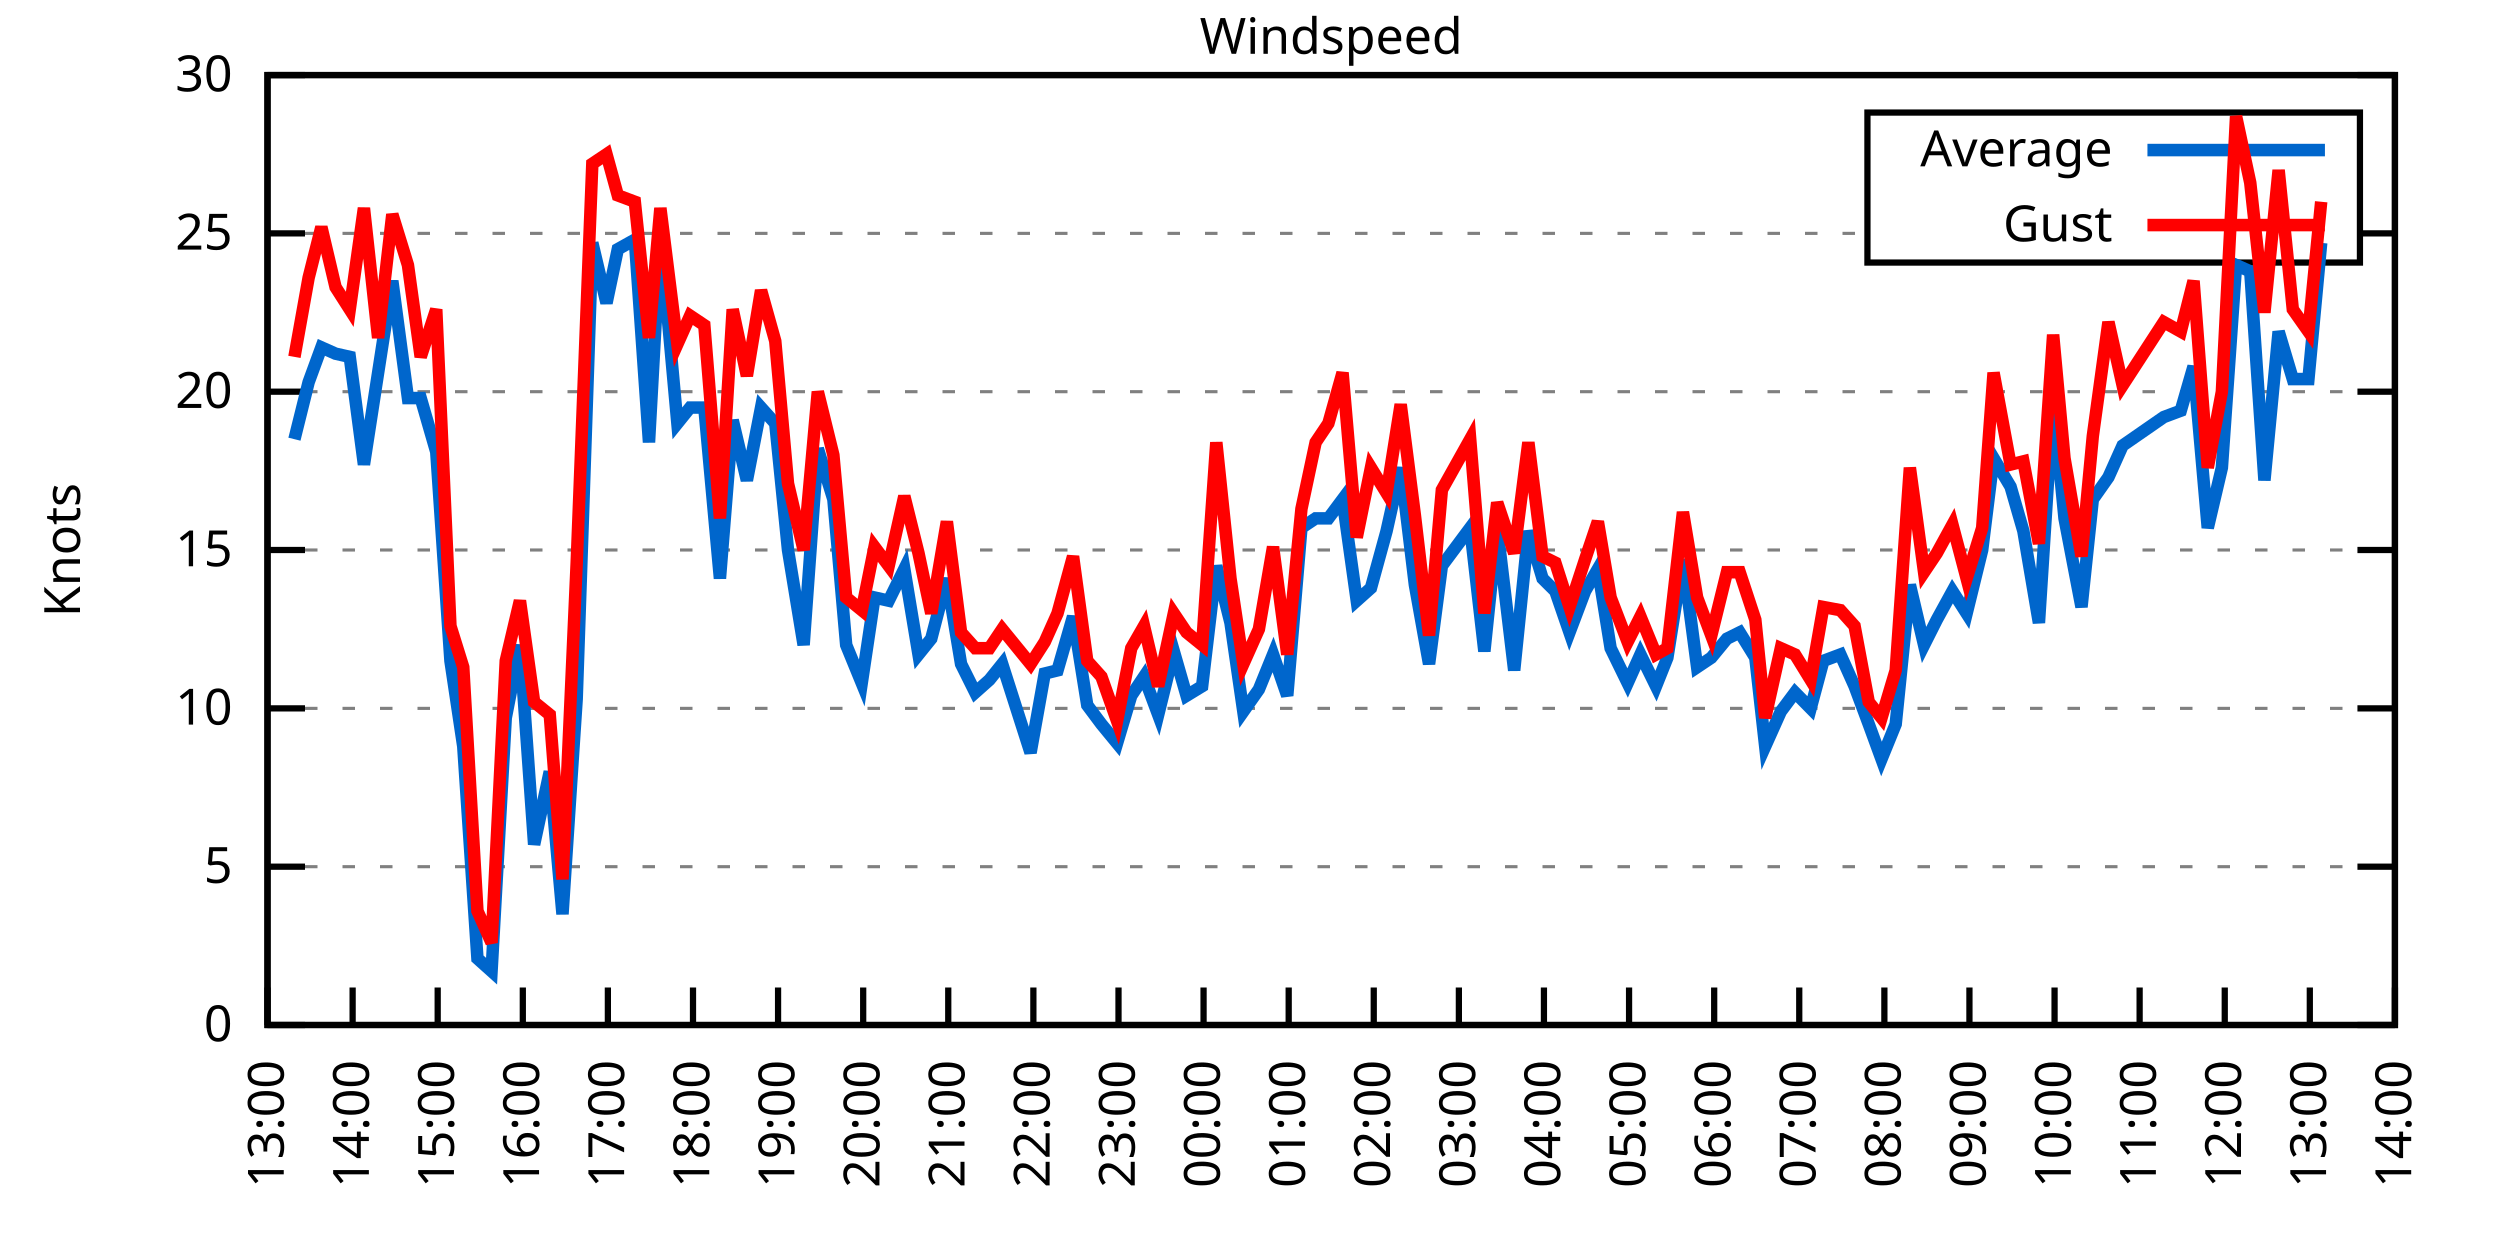
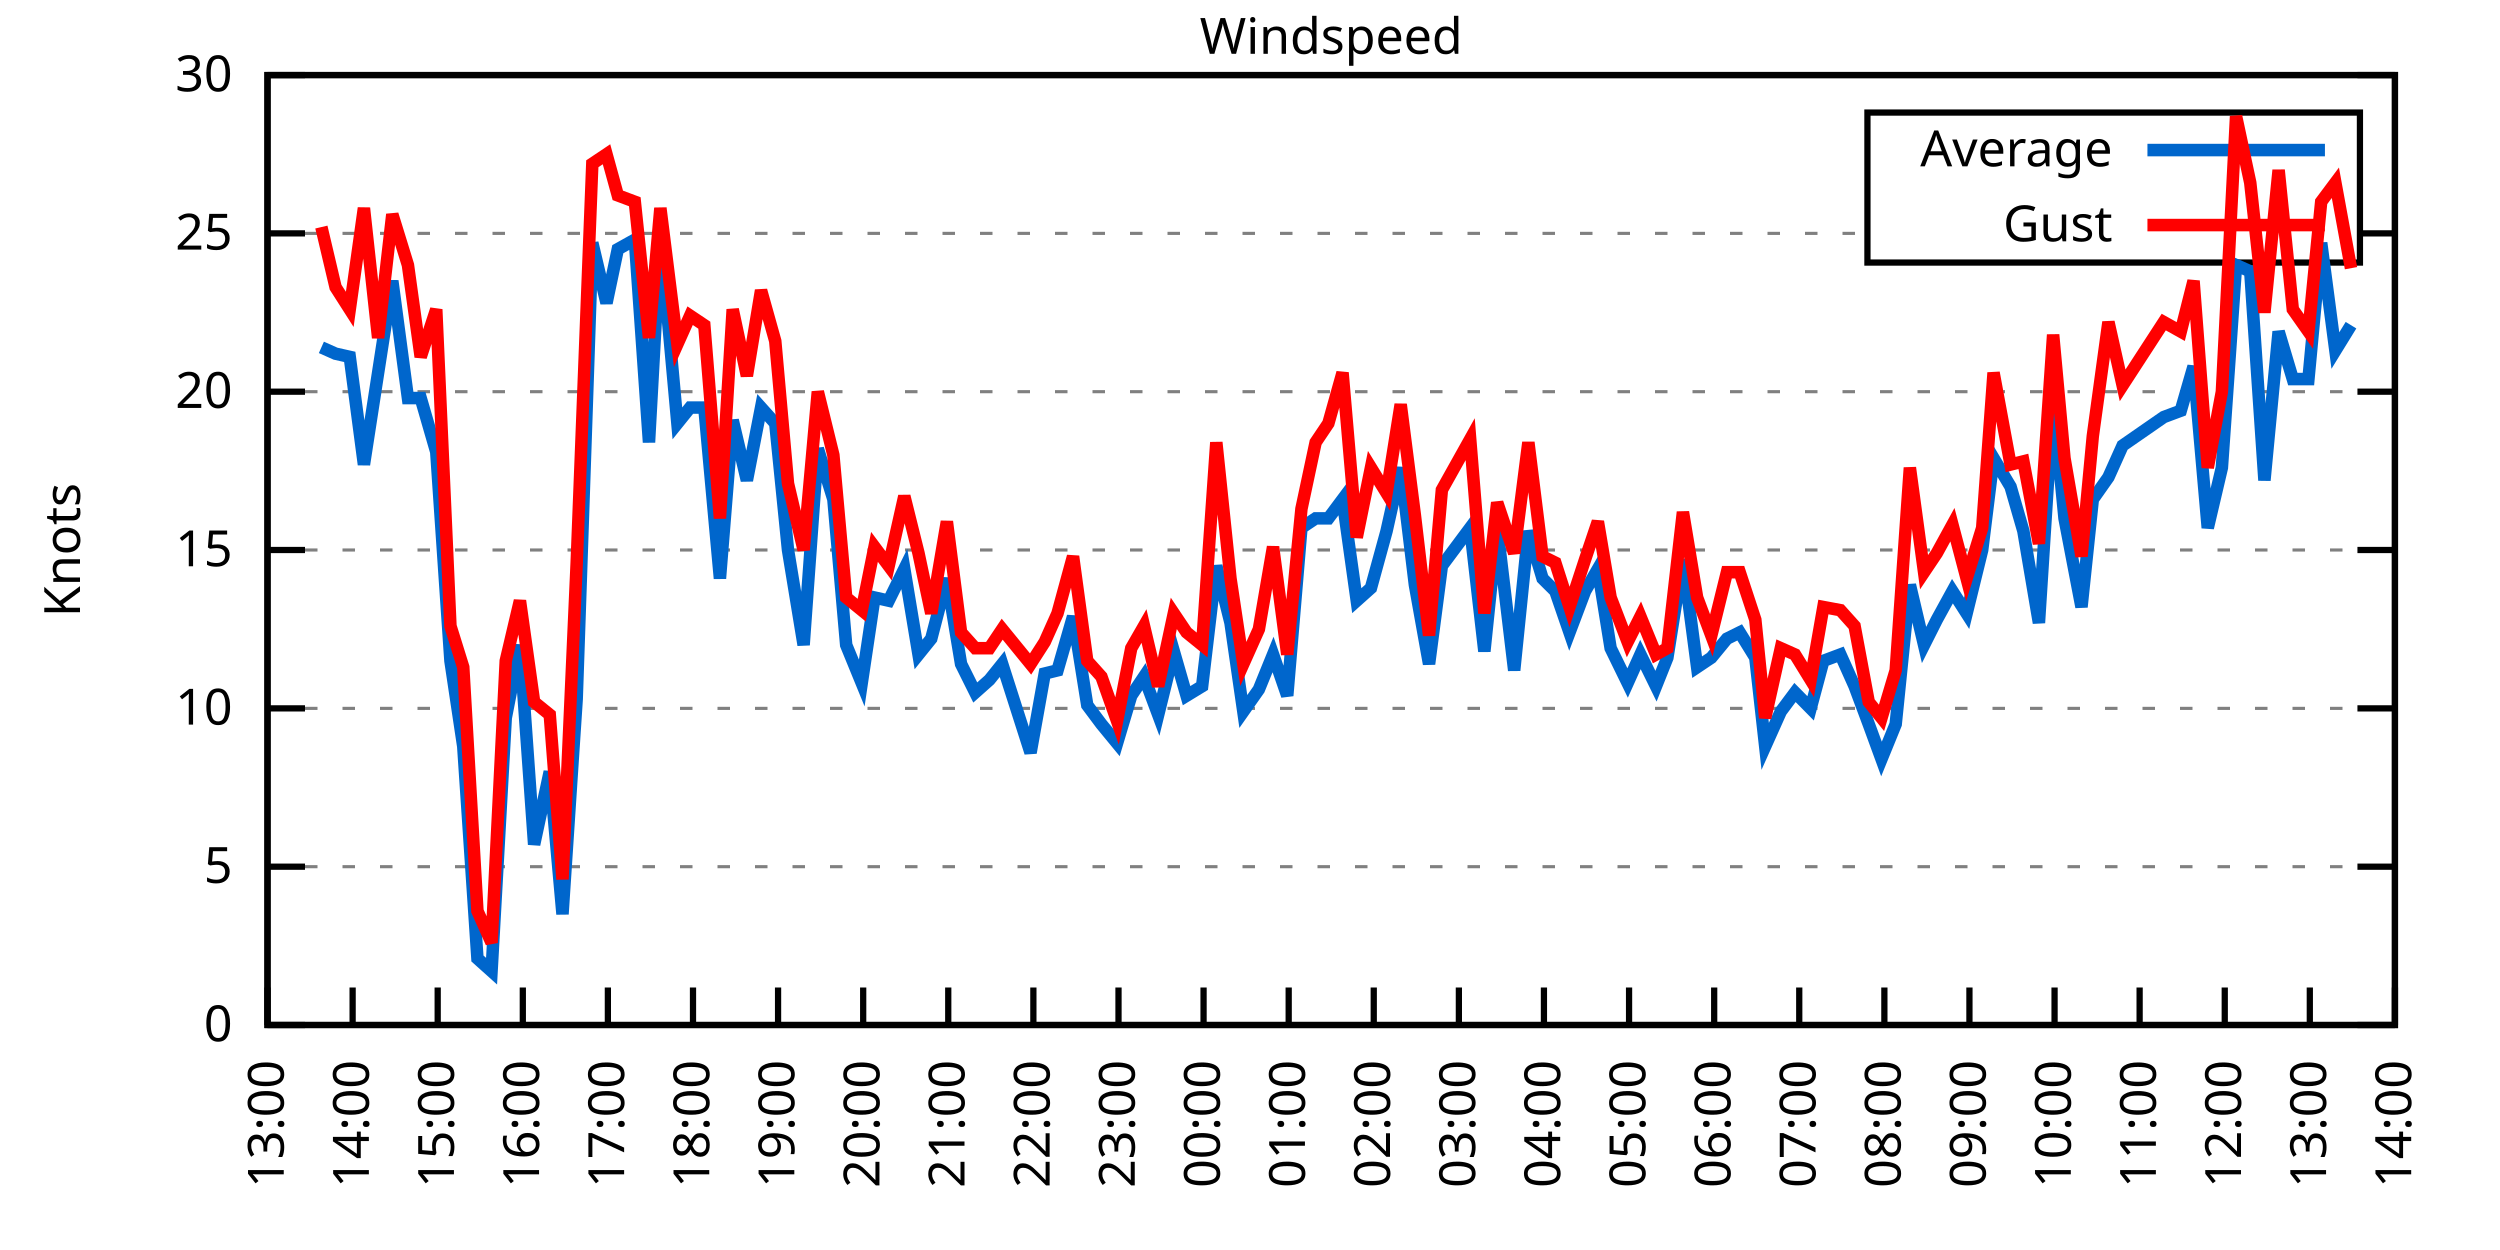
<svg xmlns="http://www.w3.org/2000/svg" xmlns:xlink="http://www.w3.org/1999/xlink" width="400" height="200" viewBox="0 0 400 200">
  <g id="gnuplot_canvas">
    <rect x="0" y="0" width="400" height="200" fill="none" />
    <defs>
      <circle id="gpDot" r="0.5" stroke-width="0.5" stroke="currentColor" />
      <path id="gpPt0" stroke-width="0.333" stroke="currentColor" d="M-1,0 h2 M0,-1 v2" />
      <path id="gpPt1" stroke-width="0.333" stroke="currentColor" d="M-1,-1 L1,1 M1,-1 L-1,1" />
      <path id="gpPt2" stroke-width="0.333" stroke="currentColor" d="M-1,0 L1,0 M0,-1 L0,1 M-1,-1 L1,1 M-1,1 L1,-1" />
      <rect id="gpPt3" stroke-width="0.333" stroke="currentColor" x="-1" y="-1" width="2" height="2" />
      <rect id="gpPt4" stroke-width="0.333" stroke="currentColor" fill="currentColor" x="-1" y="-1" width="2" height="2" />
      <circle id="gpPt5" stroke-width="0.333" stroke="currentColor" cx="0" cy="0" r="1" />
      <use xlink:href="#gpPt5" id="gpPt6" fill="currentColor" stroke="none" />
      <path id="gpPt7" stroke-width="0.333" stroke="currentColor" d="M0,-1.33 L-1.33,0.67 L1.33,0.67 z" />
      <use xlink:href="#gpPt7" id="gpPt8" fill="currentColor" stroke="none" />
      <use xlink:href="#gpPt7" id="gpPt9" stroke="currentColor" transform="rotate(180)" />
      <use xlink:href="#gpPt9" id="gpPt10" fill="currentColor" stroke="none" />
      <use xlink:href="#gpPt3" id="gpPt11" stroke="currentColor" transform="rotate(45)" />
      <use xlink:href="#gpPt11" id="gpPt12" fill="currentColor" stroke="none" />
      <path id="gpPt13" stroke-width="0.333" stroke="currentColor" d="M0,1.330 L1.265,0.411 L0.782,-1.067 L-0.782,-1.076 L-1.265,0.411 z" />
      <use xlink:href="#gpPt13" id="gpPt14" fill="currentColor" stroke="none" />
      <filter id="textbox" filterUnits="objectBoundingBox" x="0" y="0" height="1" width="1">
        <feFlood flood-color="white" flood-opacity="1" result="bgnd" />
        <feComposite in="SourceGraphic" in2="bgnd" operator="atop" />
      </filter>
      <filter id="greybox" filterUnits="objectBoundingBox" x="0" y="0" height="1" width="1">
        <feFlood flood-color="lightgrey" flood-opacity="1" result="grey" />
        <feComposite in="SourceGraphic" in2="grey" operator="atop" />
      </filter>
    </defs>
    <g fill="none" color="white" stroke="currentColor" stroke-width="1.00" stroke-linecap="butt" stroke-linejoin="miter">
</g>
    <g fill="none" color="black" stroke="currentColor" stroke-width="1.00" stroke-linecap="butt" stroke-linejoin="miter">
      <g stroke="none" shape-rendering="crispEdges">
        <polygon fill="rgb(255, 255, 255)" points="42.80,164.00 383.18,164.00 383.18,12.02 42.80,12.02 " />
      </g>
    </g>
    <g fill="none" color="black" stroke="currentColor" stroke-width="1.00" stroke-linecap="butt" stroke-linejoin="miter">
</g>
    <g fill="none" color="black" stroke="black" stroke-width="0.50" stroke-linecap="butt" stroke-linejoin="miter">
</g>
    <g fill="none" color="gray" stroke="currentColor" stroke-width="0.50" stroke-linecap="butt" stroke-linejoin="miter">
      <path stroke="gray" stroke-dasharray="2,4" class="gridline" d="M42.80,164.00 L383.19,164.00  " />
    </g>
    <g fill="none" color="gray" stroke="gray" stroke-width="1.00" stroke-linecap="butt" stroke-linejoin="miter">
</g>
    <g fill="none" color="black" stroke="currentColor" stroke-width="1.00" stroke-linecap="butt" stroke-linejoin="miter">
      <path stroke="black" d="M42.80,164.00 L48.80,164.00 M383.19,164.00 L377.19,164.00  " />
      <g transform="translate(37.20,166.60)" stroke="none" fill="black" font-family="Sans" font-size="8.00" text-anchor="end">
        <text>
          <tspan font-family="Sans"> 0</tspan>
        </text>
      </g>
    </g>
    <g fill="none" color="black" stroke="currentColor" stroke-width="1.00" stroke-linecap="butt" stroke-linejoin="miter">
</g>
    <g fill="none" color="black" stroke="black" stroke-width="0.50" stroke-linecap="butt" stroke-linejoin="miter">
</g>
    <g fill="none" color="gray" stroke="currentColor" stroke-width="0.50" stroke-linecap="butt" stroke-linejoin="miter">
      <path stroke="gray" stroke-dasharray="2,4" class="gridline" d="M42.80,138.67 L383.19,138.67  " />
    </g>
    <g fill="none" color="gray" stroke="gray" stroke-width="1.00" stroke-linecap="butt" stroke-linejoin="miter">
</g>
    <g fill="none" color="black" stroke="currentColor" stroke-width="1.00" stroke-linecap="butt" stroke-linejoin="miter">
      <path stroke="black" d="M42.80,138.67 L48.80,138.67 M383.19,138.67 L377.19,138.67  " />
      <g transform="translate(37.20,141.27)" stroke="none" fill="black" font-family="Sans" font-size="8.00" text-anchor="end">
        <text>
          <tspan font-family="Sans"> 5</tspan>
        </text>
      </g>
    </g>
    <g fill="none" color="black" stroke="currentColor" stroke-width="1.00" stroke-linecap="butt" stroke-linejoin="miter">
</g>
    <g fill="none" color="black" stroke="black" stroke-width="0.50" stroke-linecap="butt" stroke-linejoin="miter">
</g>
    <g fill="none" color="gray" stroke="currentColor" stroke-width="0.50" stroke-linecap="butt" stroke-linejoin="miter">
      <path stroke="gray" stroke-dasharray="2,4" class="gridline" d="M42.80,113.34 L383.19,113.34  " />
    </g>
    <g fill="none" color="gray" stroke="gray" stroke-width="1.00" stroke-linecap="butt" stroke-linejoin="miter">
</g>
    <g fill="none" color="black" stroke="currentColor" stroke-width="1.00" stroke-linecap="butt" stroke-linejoin="miter">
      <path stroke="black" d="M42.80,113.34 L48.80,113.34 M383.19,113.34 L377.19,113.34  " />
      <g transform="translate(37.20,115.94)" stroke="none" fill="black" font-family="Sans" font-size="8.00" text-anchor="end">
        <text>
          <tspan font-family="Sans"> 10</tspan>
        </text>
      </g>
    </g>
    <g fill="none" color="black" stroke="currentColor" stroke-width="1.00" stroke-linecap="butt" stroke-linejoin="miter">
</g>
    <g fill="none" color="black" stroke="black" stroke-width="0.50" stroke-linecap="butt" stroke-linejoin="miter">
</g>
    <g fill="none" color="gray" stroke="currentColor" stroke-width="0.50" stroke-linecap="butt" stroke-linejoin="miter">
      <path stroke="gray" stroke-dasharray="2,4" class="gridline" d="M42.80,88.00 L383.19,88.00  " />
    </g>
    <g fill="none" color="gray" stroke="gray" stroke-width="1.00" stroke-linecap="butt" stroke-linejoin="miter">
</g>
    <g fill="none" color="black" stroke="currentColor" stroke-width="1.00" stroke-linecap="butt" stroke-linejoin="miter">
      <path stroke="black" d="M42.80,88.00 L48.80,88.00 M383.19,88.00 L377.19,88.00  " />
      <g transform="translate(37.20,90.60)" stroke="none" fill="black" font-family="Sans" font-size="8.00" text-anchor="end">
        <text>
          <tspan font-family="Sans"> 15</tspan>
        </text>
      </g>
    </g>
    <g fill="none" color="black" stroke="currentColor" stroke-width="1.00" stroke-linecap="butt" stroke-linejoin="miter">
</g>
    <g fill="none" color="black" stroke="black" stroke-width="0.50" stroke-linecap="butt" stroke-linejoin="miter">
</g>
    <g fill="none" color="gray" stroke="currentColor" stroke-width="0.50" stroke-linecap="butt" stroke-linejoin="miter">
      <path stroke="gray" stroke-dasharray="2,4" class="gridline" d="M42.80,62.67 L383.19,62.67  " />
    </g>
    <g fill="none" color="gray" stroke="gray" stroke-width="1.00" stroke-linecap="butt" stroke-linejoin="miter">
</g>
    <g fill="none" color="black" stroke="currentColor" stroke-width="1.00" stroke-linecap="butt" stroke-linejoin="miter">
      <path stroke="black" d="M42.80,62.67 L48.80,62.67 M383.19,62.67 L377.19,62.67  " />
      <g transform="translate(37.20,65.27)" stroke="none" fill="black" font-family="Sans" font-size="8.00" text-anchor="end">
        <text>
          <tspan font-family="Sans"> 20</tspan>
        </text>
      </g>
    </g>
    <g fill="none" color="black" stroke="currentColor" stroke-width="1.00" stroke-linecap="butt" stroke-linejoin="miter">
</g>
    <g fill="none" color="black" stroke="black" stroke-width="0.50" stroke-linecap="butt" stroke-linejoin="miter">
</g>
    <g fill="none" color="gray" stroke="currentColor" stroke-width="0.50" stroke-linecap="butt" stroke-linejoin="miter">
      <path stroke="gray" stroke-dasharray="2,4" class="gridline" d="M42.80,37.34 L298.79,37.34 M377.59,37.34 L383.19,37.34  " />
    </g>
    <g fill="none" color="gray" stroke="gray" stroke-width="1.00" stroke-linecap="butt" stroke-linejoin="miter">
</g>
    <g fill="none" color="black" stroke="currentColor" stroke-width="1.00" stroke-linecap="butt" stroke-linejoin="miter">
      <path stroke="black" d="M42.80,37.34 L48.80,37.34 M383.19,37.34 L377.19,37.34  " />
      <g transform="translate(37.20,39.94)" stroke="none" fill="black" font-family="Sans" font-size="8.00" text-anchor="end">
        <text>
          <tspan font-family="Sans"> 25</tspan>
        </text>
      </g>
    </g>
    <g fill="none" color="black" stroke="currentColor" stroke-width="1.00" stroke-linecap="butt" stroke-linejoin="miter">
</g>
    <g fill="none" color="black" stroke="black" stroke-width="0.50" stroke-linecap="butt" stroke-linejoin="miter">
</g>
    <g fill="none" color="gray" stroke="currentColor" stroke-width="0.50" stroke-linecap="butt" stroke-linejoin="miter">
      <path stroke="gray" stroke-dasharray="2,4" class="gridline" d="M42.80,12.01 L383.19,12.01  " />
    </g>
    <g fill="none" color="gray" stroke="gray" stroke-width="1.00" stroke-linecap="butt" stroke-linejoin="miter">
</g>
    <g fill="none" color="black" stroke="currentColor" stroke-width="1.00" stroke-linecap="butt" stroke-linejoin="miter">
      <path stroke="black" d="M42.80,12.01 L48.80,12.01 M383.19,12.01 L377.19,12.01  " />
      <g transform="translate(37.20,14.61)" stroke="none" fill="black" font-family="Sans" font-size="8.00" text-anchor="end">
        <text>
          <tspan font-family="Sans"> 30</tspan>
        </text>
      </g>
    </g>
    <g fill="none" color="black" stroke="currentColor" stroke-width="1.00" stroke-linecap="butt" stroke-linejoin="miter">
      <path stroke="black" d="M42.80,164.00 L42.80,158.00  " />
      <g transform="translate(45.40,169.60) rotate(270.00)" stroke="none" fill="black" font-family="Sans" font-size="8.00" text-anchor="end">
        <text>
          <tspan font-family="Sans">13:00</tspan>
        </text>
      </g>
    </g>
    <g fill="none" color="black" stroke="currentColor" stroke-width="1.00" stroke-linecap="butt" stroke-linejoin="miter">
      <path stroke="black" d="M56.42,164.00 L56.42,158.00  " />
      <g transform="translate(59.02,169.60) rotate(270.00)" stroke="none" fill="black" font-family="Sans" font-size="8.00" text-anchor="end">
        <text>
          <tspan font-family="Sans">14:00</tspan>
        </text>
      </g>
    </g>
    <g fill="none" color="black" stroke="currentColor" stroke-width="1.00" stroke-linecap="butt" stroke-linejoin="miter">
      <path stroke="black" d="M70.03,164.00 L70.03,158.00  " />
      <g transform="translate(72.63,169.60) rotate(270.00)" stroke="none" fill="black" font-family="Sans" font-size="8.00" text-anchor="end">
        <text>
          <tspan font-family="Sans">15:00</tspan>
        </text>
      </g>
    </g>
    <g fill="none" color="black" stroke="currentColor" stroke-width="1.00" stroke-linecap="butt" stroke-linejoin="miter">
      <path stroke="black" d="M83.65,164.00 L83.65,158.00  " />
      <g transform="translate(86.25,169.60) rotate(270.00)" stroke="none" fill="black" font-family="Sans" font-size="8.00" text-anchor="end">
        <text>
          <tspan font-family="Sans">16:00</tspan>
        </text>
      </g>
    </g>
    <g fill="none" color="black" stroke="currentColor" stroke-width="1.00" stroke-linecap="butt" stroke-linejoin="miter">
      <path stroke="black" d="M97.26,164.00 L97.26,158.00  " />
      <g transform="translate(99.86,169.60) rotate(270.00)" stroke="none" fill="black" font-family="Sans" font-size="8.00" text-anchor="end">
        <text>
          <tspan font-family="Sans">17:00</tspan>
        </text>
      </g>
    </g>
    <g fill="none" color="black" stroke="currentColor" stroke-width="1.00" stroke-linecap="butt" stroke-linejoin="miter">
      <path stroke="black" d="M110.88,164.00 L110.88,158.00  " />
      <g transform="translate(113.48,169.60) rotate(270.00)" stroke="none" fill="black" font-family="Sans" font-size="8.00" text-anchor="end">
        <text>
          <tspan font-family="Sans">18:00</tspan>
        </text>
      </g>
    </g>
    <g fill="none" color="black" stroke="currentColor" stroke-width="1.00" stroke-linecap="butt" stroke-linejoin="miter">
      <path stroke="black" d="M124.49,164.00 L124.49,158.00  " />
      <g transform="translate(127.09,169.60) rotate(270.00)" stroke="none" fill="black" font-family="Sans" font-size="8.00" text-anchor="end">
        <text>
          <tspan font-family="Sans">19:00</tspan>
        </text>
      </g>
    </g>
    <g fill="none" color="black" stroke="currentColor" stroke-width="1.00" stroke-linecap="butt" stroke-linejoin="miter">
      <path stroke="black" d="M138.11,164.00 L138.11,158.00  " />
      <g transform="translate(140.71,169.60) rotate(270.00)" stroke="none" fill="black" font-family="Sans" font-size="8.00" text-anchor="end">
        <text>
          <tspan font-family="Sans">20:00</tspan>
        </text>
      </g>
    </g>
    <g fill="none" color="black" stroke="currentColor" stroke-width="1.00" stroke-linecap="butt" stroke-linejoin="miter">
      <path stroke="black" d="M151.72,164.00 L151.72,158.00  " />
      <g transform="translate(154.32,169.60) rotate(270.00)" stroke="none" fill="black" font-family="Sans" font-size="8.00" text-anchor="end">
        <text>
          <tspan font-family="Sans">21:00</tspan>
        </text>
      </g>
    </g>
    <g fill="none" color="black" stroke="currentColor" stroke-width="1.00" stroke-linecap="butt" stroke-linejoin="miter">
      <path stroke="black" d="M165.34,164.00 L165.34,158.00  " />
      <g transform="translate(167.94,169.60) rotate(270.00)" stroke="none" fill="black" font-family="Sans" font-size="8.00" text-anchor="end">
        <text>
          <tspan font-family="Sans">22:00</tspan>
        </text>
      </g>
    </g>
    <g fill="none" color="black" stroke="currentColor" stroke-width="1.00" stroke-linecap="butt" stroke-linejoin="miter">
      <path stroke="black" d="M178.96,164.00 L178.96,158.00  " />
      <g transform="translate(181.56,169.60) rotate(270.00)" stroke="none" fill="black" font-family="Sans" font-size="8.00" text-anchor="end">
        <text>
          <tspan font-family="Sans">23:00</tspan>
        </text>
      </g>
    </g>
    <g fill="none" color="black" stroke="currentColor" stroke-width="1.00" stroke-linecap="butt" stroke-linejoin="miter">
      <path stroke="black" d="M192.57,164.00 L192.57,158.00  " />
      <g transform="translate(195.17,169.60) rotate(270.00)" stroke="none" fill="black" font-family="Sans" font-size="8.00" text-anchor="end">
        <text>
          <tspan font-family="Sans">00:00</tspan>
        </text>
      </g>
    </g>
    <g fill="none" color="black" stroke="currentColor" stroke-width="1.00" stroke-linecap="butt" stroke-linejoin="miter">
      <path stroke="black" d="M206.19,164.00 L206.19,158.00  " />
      <g transform="translate(208.79,169.60) rotate(270.00)" stroke="none" fill="black" font-family="Sans" font-size="8.00" text-anchor="end">
        <text>
          <tspan font-family="Sans">01:00</tspan>
        </text>
      </g>
    </g>
    <g fill="none" color="black" stroke="currentColor" stroke-width="1.00" stroke-linecap="butt" stroke-linejoin="miter">
      <path stroke="black" d="M219.80,164.00 L219.80,158.00  " />
      <g transform="translate(222.40,169.60) rotate(270.00)" stroke="none" fill="black" font-family="Sans" font-size="8.00" text-anchor="end">
        <text>
          <tspan font-family="Sans">02:00</tspan>
        </text>
      </g>
    </g>
    <g fill="none" color="black" stroke="currentColor" stroke-width="1.00" stroke-linecap="butt" stroke-linejoin="miter">
      <path stroke="black" d="M233.42,164.00 L233.42,158.00  " />
      <g transform="translate(236.02,169.60) rotate(270.00)" stroke="none" fill="black" font-family="Sans" font-size="8.00" text-anchor="end">
        <text>
          <tspan font-family="Sans">03:00</tspan>
        </text>
      </g>
    </g>
    <g fill="none" color="black" stroke="currentColor" stroke-width="1.00" stroke-linecap="butt" stroke-linejoin="miter">
      <path stroke="black" d="M247.03,164.00 L247.03,158.00  " />
      <g transform="translate(249.63,169.60) rotate(270.00)" stroke="none" fill="black" font-family="Sans" font-size="8.00" text-anchor="end">
        <text>
          <tspan font-family="Sans">04:00</tspan>
        </text>
      </g>
    </g>
    <g fill="none" color="black" stroke="currentColor" stroke-width="1.00" stroke-linecap="butt" stroke-linejoin="miter">
      <path stroke="black" d="M260.65,164.00 L260.65,158.00  " />
      <g transform="translate(263.25,169.60) rotate(270.00)" stroke="none" fill="black" font-family="Sans" font-size="8.00" text-anchor="end">
        <text>
          <tspan font-family="Sans">05:00</tspan>
        </text>
      </g>
    </g>
    <g fill="none" color="black" stroke="currentColor" stroke-width="1.00" stroke-linecap="butt" stroke-linejoin="miter">
      <path stroke="black" d="M274.27,164.00 L274.27,158.00  " />
      <g transform="translate(276.87,169.60) rotate(270.00)" stroke="none" fill="black" font-family="Sans" font-size="8.00" text-anchor="end">
        <text>
          <tspan font-family="Sans">06:00</tspan>
        </text>
      </g>
    </g>
    <g fill="none" color="black" stroke="currentColor" stroke-width="1.00" stroke-linecap="butt" stroke-linejoin="miter">
      <path stroke="black" d="M287.88,164.00 L287.88,158.00  " />
      <g transform="translate(290.48,169.60) rotate(270.00)" stroke="none" fill="black" font-family="Sans" font-size="8.00" text-anchor="end">
        <text>
          <tspan font-family="Sans">07:00</tspan>
        </text>
      </g>
    </g>
    <g fill="none" color="black" stroke="currentColor" stroke-width="1.00" stroke-linecap="butt" stroke-linejoin="miter">
      <path stroke="black" d="M301.50,164.00 L301.50,158.00  " />
      <g transform="translate(304.10,169.60) rotate(270.00)" stroke="none" fill="black" font-family="Sans" font-size="8.00" text-anchor="end">
        <text>
          <tspan font-family="Sans">08:00</tspan>
        </text>
      </g>
    </g>
    <g fill="none" color="black" stroke="currentColor" stroke-width="1.00" stroke-linecap="butt" stroke-linejoin="miter">
      <path stroke="black" d="M315.11,164.00 L315.11,158.00  " />
      <g transform="translate(317.71,169.60) rotate(270.00)" stroke="none" fill="black" font-family="Sans" font-size="8.00" text-anchor="end">
        <text>
          <tspan font-family="Sans">09:00</tspan>
        </text>
      </g>
    </g>
    <g fill="none" color="black" stroke="currentColor" stroke-width="1.00" stroke-linecap="butt" stroke-linejoin="miter">
      <path stroke="black" d="M328.73,164.00 L328.73,158.00  " />
      <g transform="translate(331.33,169.60) rotate(270.00)" stroke="none" fill="black" font-family="Sans" font-size="8.00" text-anchor="end">
        <text>
          <tspan font-family="Sans">10:00</tspan>
        </text>
      </g>
    </g>
    <g fill="none" color="black" stroke="currentColor" stroke-width="1.00" stroke-linecap="butt" stroke-linejoin="miter">
      <path stroke="black" d="M342.34,164.00 L342.34,158.00  " />
      <g transform="translate(344.94,169.60) rotate(270.00)" stroke="none" fill="black" font-family="Sans" font-size="8.00" text-anchor="end">
        <text>
          <tspan font-family="Sans">11:00</tspan>
        </text>
      </g>
    </g>
    <g fill="none" color="black" stroke="currentColor" stroke-width="1.00" stroke-linecap="butt" stroke-linejoin="miter">
      <path stroke="black" d="M355.96,164.00 L355.96,158.00  " />
      <g transform="translate(358.56,169.60) rotate(270.00)" stroke="none" fill="black" font-family="Sans" font-size="8.00" text-anchor="end">
        <text>
          <tspan font-family="Sans">12:00</tspan>
        </text>
      </g>
    </g>
    <g fill="none" color="black" stroke="currentColor" stroke-width="1.00" stroke-linecap="butt" stroke-linejoin="miter">
      <path stroke="black" d="M369.57,164.00 L369.57,158.00  " />
      <g transform="translate(372.17,169.60) rotate(270.00)" stroke="none" fill="black" font-family="Sans" font-size="8.00" text-anchor="end">
        <text>
          <tspan font-family="Sans">13:00</tspan>
        </text>
      </g>
    </g>
    <g fill="none" color="black" stroke="currentColor" stroke-width="1.00" stroke-linecap="butt" stroke-linejoin="miter">
      <path stroke="black" d="M383.19,164.00 L383.19,158.00  " />
      <g transform="translate(385.79,169.60) rotate(270.00)" stroke="none" fill="black" font-family="Sans" font-size="8.00" text-anchor="end">
        <text>
          <tspan font-family="Sans">14:00</tspan>
        </text>
      </g>
    </g>
    <g fill="none" color="black" stroke="currentColor" stroke-width="1.00" stroke-linecap="butt" stroke-linejoin="miter">
</g>
    <g fill="none" color="black" stroke="currentColor" stroke-width="1.00" stroke-linecap="butt" stroke-linejoin="miter">
      <path stroke="black" d="M42.80,12.01 L42.80,164.00 L383.19,164.00 L383.19,12.01 L42.80,12.01 Z  " />
    </g>
    <g fill="none" color="black" stroke="currentColor" stroke-width="1.00" stroke-linecap="butt" stroke-linejoin="miter">
</g>
    <g fill="none" color="black" stroke="currentColor" stroke-width="1.00" stroke-linecap="butt" stroke-linejoin="miter">
      <path stroke="black" d="M298.79,42.01 L298.79,18.01 L377.59,18.01 L377.59,42.01 L298.79,42.01 Z  " />
    </g>
    <g id="Windspeed_plot_1">
      <g fill="none" color="white" stroke="black" stroke-width="2.00" stroke-linecap="butt" stroke-linejoin="miter">
</g>
      <g fill="none" color="black" stroke="currentColor" stroke-width="2.00" stroke-linecap="butt" stroke-linejoin="miter">
        <g transform="translate(337.99,26.61)" stroke="none" fill="black" font-family="Sans" font-size="8.00" text-anchor="end">
          <text>
            <tspan font-family="Sans">Average</tspan>
          </text>
        </g>
      </g>
      <g fill="none" color="black" stroke="currentColor" stroke-width="2.00" stroke-linecap="butt" stroke-linejoin="miter">
-         <path stroke="rgb(  0, 102, 204)" d="M343.59,24.01 L371.99,24.01 M47.11,70.27 L49.38,61.15 L51.42,55.58 L53.69,56.59 L55.96,57.10 L58.23,74.33   L60.50,59.63 L62.77,44.94 L65.27,63.69 L67.31,63.69 L69.80,72.30 L72.07,105.74 L74.12,119.42 L76.39,153.36   L78.65,155.39 L80.92,114.86 L83.19,103.20 L85.46,135.12 L87.96,123.47 L90.00,146.27 L92.27,111.82 L94.77,38.86   L97.04,48.49 L98.85,39.87 L101.57,38.35 L103.84,70.78 L105.66,37.85 L108.38,67.74 L110.42,65.21 L112.69,65.21   L115.19,92.56 L117.23,67.23 L119.50,76.86 L121.77,65.21 L124.04,67.74 L126.08,88.00 L128.58,103.20 L130.85,71.79   L133.34,79.90 L135.39,103.20 L137.88,109.28 L139.92,95.60 L142.19,96.11 L144.69,91.04 L146.96,104.72 L149.00,102.19   L151.50,92.56 L153.77,106.24 L156.04,110.80 L158.31,108.78 L160.35,106.24 L164.89,120.43 L167.16,107.76 L169.20,107.26   L171.69,98.64 L173.96,112.83 L176.23,115.87 L178.73,118.91 L181.00,111.31 L183.04,108.27 L185.31,114.35 L187.81,104.22   L189.85,111.31 L192.34,109.79 L194.61,90.54 L196.88,99.66 L198.93,113.84 L201.42,110.30 L203.69,104.72 L205.96,111.31   L208.23,84.46 L210.50,82.94 L212.54,82.94 L214.81,79.90 L217.08,96.11 L219.35,94.08 L221.85,84.97 L224.11,74.83   L226.38,93.58 L228.65,106.24 L230.70,90.54 L235.23,84.46 L237.50,104.22 L239.55,84.46 L242.27,107.26 L244.54,84.97   L246.81,92.56 L248.85,94.59 L251.12,101.18 L253.61,94.59 L255.66,91.04 L257.70,103.71 L260.42,109.28 L262.47,104.72   L264.96,109.79 L266.78,105.23 L269.27,89.52 L271.54,106.75 L273.81,105.23 L276.31,102.19 L278.35,101.18 L280.85,105.23   L282.43,119.42 L284.93,113.84 L287.20,110.80 L289.70,113.34 L291.74,105.74 L294.46,104.72 L296.73,109.79 L299.00,115.87   L301.04,121.44 L303.31,115.87 L305.58,93.58 L307.85,103.20 L309.89,99.15 L312.39,94.59 L314.66,98.14 L317.15,88.00   L318.97,73.31 L321.69,77.87 L323.74,84.97 L326.23,99.66 L328.50,64.19 L330.32,82.94 L333.04,97.12 L334.85,79.90   L337.35,76.35 L339.62,71.29 L346.20,66.73 L348.92,65.71 L350.97,58.62 L353.24,84.46 L355.50,74.83 L357.77,42.41   L360.04,43.42 L362.31,76.86 L364.58,53.05 L366.85,60.65 L369.35,60.65 L371.39,38.86  " />
+         <path stroke="rgb(  0, 102, 204)" d="M343.59,24.01 L371.99,24.01 M51.42,55.58 L53.69,56.59 L55.96,57.10 L58.23,74.33 L60.50,59.63 L62.77,44.94   L65.27,63.69 L67.31,63.69 L69.80,72.30 L72.07,105.74 L74.12,119.42 L76.39,153.36 L78.65,155.39 L80.92,114.86   L83.19,103.20 L85.46,135.12 L87.96,123.47 L90.00,146.27 L92.27,111.82 L94.77,38.86 L97.04,48.49 L98.85,39.87   L101.57,38.35 L103.84,70.78 L105.66,37.85 L108.38,67.74 L110.42,65.21 L112.69,65.21 L115.19,92.56 L117.23,67.23   L119.50,76.86 L121.77,65.21 L124.04,67.74 L126.08,88.00 L128.58,103.20 L130.85,71.79 L133.34,79.90 L135.39,103.20   L137.88,109.28 L139.92,95.60 L142.19,96.11 L144.69,91.04 L146.96,104.72 L149.00,102.19 L151.50,92.56 L153.77,106.24   L156.04,110.80 L158.31,108.78 L160.35,106.24 L164.89,120.43 L167.16,107.76 L169.20,107.26 L171.69,98.64 L173.96,112.83   L176.23,115.87 L178.73,118.91 L181.00,111.31 L183.04,108.27 L185.31,114.35 L187.81,104.22 L189.85,111.31 L192.34,109.79   L194.61,90.54 L196.88,99.66 L198.93,113.84 L201.42,110.30 L203.69,104.72 L205.96,111.31 L208.23,84.46 L210.50,82.94   L212.54,82.94 L214.81,79.90 L217.08,96.11 L219.35,94.08 L221.85,84.97 L224.11,74.83 L226.38,93.58 L228.65,106.24   L230.70,90.54 L235.23,84.46 L237.50,104.22 L239.55,84.46 L242.27,107.26 L244.54,84.97 L246.81,92.56 L248.85,94.59   L251.12,101.18 L253.61,94.59 L255.66,91.04 L257.70,103.71 L260.42,109.28 L262.47,104.72 L264.96,109.79 L266.78,105.23   L269.27,89.52 L271.54,106.75 L273.81,105.23 L276.31,102.19 L278.35,101.18 L280.85,105.23 L282.43,119.42 L284.93,113.84   L287.20,110.80 L289.70,113.34 L291.74,105.74 L294.46,104.72 L296.73,109.79 L299.00,115.87 L301.04,121.44 L303.31,115.87   L305.58,93.58 L307.85,103.20 L309.89,99.15 L312.39,94.59 L314.66,98.14 L317.15,88.00 L318.97,73.31 L321.69,77.87   L323.74,84.97 L326.23,99.66 L328.50,64.19 L330.32,82.94 L333.04,97.12 L334.85,79.90 L337.35,76.35 L339.62,71.29   L346.20,66.73 L348.92,65.71 L350.97,58.62 L353.24,84.46 L355.50,74.83 L357.77,42.41 L360.04,43.42 L362.31,76.86   L364.58,53.05 L366.85,60.65 L369.35,60.65 L371.39,38.86 L373.66,56.09 L376.16,52.03  " />
      </g>
    </g>
    <g id="Windspeed_plot_2">
      <g fill="none" color="black" stroke="currentColor" stroke-width="2.00" stroke-linecap="butt" stroke-linejoin="miter">
        <g transform="translate(337.99,38.61)" stroke="none" fill="black" font-family="Sans" font-size="8.00" text-anchor="end">
          <text>
            <tspan font-family="Sans">Gust</tspan>
          </text>
        </g>
      </g>
      <g fill="none" color="black" stroke="currentColor" stroke-width="2.00" stroke-linecap="butt" stroke-linejoin="miter">
-         <path stroke="rgb(255,   0,   0)" d="M343.59,36.01 L371.99,36.01 M47.11,57.10 L49.38,44.43 L51.42,36.33 L53.69,45.95 L55.96,49.50 L58.23,33.29   L60.50,54.06 L62.77,34.30 L65.27,42.41 L67.31,57.10 L69.80,49.50 L72.07,100.16 L74.12,106.75 L76.39,145.76   L78.65,150.83 L80.92,105.74 L83.19,96.11 L85.46,112.32 L87.96,114.35 L90.00,140.69 L92.27,90.03 L94.77,26.20   L97.04,24.68 L98.85,31.26 L101.57,32.28 L103.84,54.06 L105.66,33.29 L108.38,55.07 L110.42,50.51 L112.69,52.03   L115.19,82.94 L117.23,49.50 L119.50,60.14 L121.77,46.46 L124.04,54.57 L126.08,77.37 L128.58,88.00 L130.85,62.67   L133.34,72.81 L135.39,95.60 L137.88,97.63 L139.92,87.50 L142.19,90.54 L144.69,79.39 L146.96,88.51 L149.00,98.14   L151.50,83.45 L153.77,101.18 L156.04,103.71 L158.31,103.71 L160.35,100.67 L164.89,106.24 L167.16,102.70 L169.20,98.14   L171.69,89.02 L173.96,105.74 L176.23,108.27 L178.73,115.36 L181.00,103.71 L183.04,100.16 L185.31,109.79 L187.81,98.14   L189.85,101.18 L192.34,103.20 L194.61,70.78 L196.88,92.56 L198.93,106.24 L201.42,100.67 L203.69,87.50 L205.96,104.72   L208.23,81.42 L210.50,70.78 L212.54,67.74 L214.81,59.63 L217.08,85.98 L219.35,74.83 L221.85,78.89 L224.11,64.70   L226.38,82.43 L228.65,101.68 L230.70,78.38 L235.23,70.27 L237.50,98.14 L239.55,80.41 L242.27,88.51 L244.54,70.78   L246.81,89.02 L248.85,90.03 L251.12,97.12 L253.61,89.52 L255.66,83.45 L257.70,95.60 L260.42,102.70 L262.47,98.64   L264.96,104.72 L266.78,103.71 L269.27,81.93 L271.54,95.60 L273.81,101.68 L276.31,91.55 L278.35,91.55 L280.85,99.15   L282.43,114.86 L284.93,103.71 L287.20,104.72 L289.70,108.78 L291.74,97.12 L294.46,97.63 L296.73,100.16 L299.00,112.32   L301.04,114.86 L303.31,107.26 L305.58,74.83 L307.85,91.55 L309.89,88.51 L312.39,83.95 L314.66,92.56 L317.15,84.46   L318.97,59.63 L321.69,74.33 L323.74,73.82 L326.23,86.99 L328.50,53.55 L330.32,73.31 L333.04,89.02 L334.85,69.77   L337.35,51.53 L339.62,61.66 L346.20,51.53 L348.92,53.05 L350.97,44.94 L353.24,74.83 L355.50,62.67 L357.77,18.60   L360.04,29.24 L362.31,50.01 L364.58,27.21 L366.85,49.50 L369.35,53.05 L371.39,32.28  " />
+         <path stroke="rgb(255,   0,   0)" d="M343.59,36.01 L371.99,36.01 M51.42,36.33 L53.69,45.95 L55.96,49.50 L58.23,33.29 L60.50,54.06 L62.77,34.30   L65.27,42.41 L67.31,57.10 L69.80,49.50 L72.07,100.16 L74.12,106.75 L76.39,145.76 L78.65,150.83 L80.92,105.74   L83.19,96.11 L85.46,112.32 L87.96,114.35 L90.00,140.69 L92.27,90.03 L94.77,26.20 L97.04,24.68 L98.85,31.26   L101.57,32.28 L103.84,54.06 L105.66,33.29 L108.38,55.07 L110.42,50.51 L112.69,52.03 L115.19,82.94 L117.23,49.50   L119.50,60.14 L121.77,46.46 L124.04,54.57 L126.08,77.37 L128.58,88.00 L130.85,62.67 L133.34,72.81 L135.39,95.60   L137.88,97.63 L139.92,87.50 L142.19,90.54 L144.69,79.39 L146.96,88.51 L149.00,98.14 L151.50,83.45 L153.77,101.18   L156.04,103.71 L158.31,103.71 L160.35,100.67 L164.89,106.24 L167.16,102.70 L169.20,98.14 L171.69,89.02 L173.96,105.74   L176.23,108.27 L178.73,115.36 L181.00,103.71 L183.04,100.16 L185.31,109.79 L187.81,98.14 L189.85,101.18 L192.34,103.20   L194.61,70.78 L196.88,92.56 L198.93,106.24 L201.42,100.67 L203.69,87.50 L205.96,104.72 L208.23,81.42 L210.50,70.78   L212.54,67.74 L214.81,59.63 L217.08,85.98 L219.35,74.83 L221.85,78.89 L224.11,64.70 L226.38,82.43 L228.65,101.68   L230.70,78.38 L235.23,70.27 L237.50,98.14 L239.55,80.41 L242.27,88.51 L244.54,70.78 L246.81,89.02 L248.85,90.03   L251.12,97.12 L253.61,89.52 L255.66,83.45 L257.70,95.60 L260.42,102.70 L262.47,98.64 L264.96,104.72 L266.78,103.71   L269.27,81.93 L271.54,95.60 L273.81,101.68 L276.31,91.55 L278.35,91.55 L280.85,99.15 L282.43,114.86 L284.93,103.71   L287.20,104.72 L289.70,108.78 L291.74,97.12 L294.46,97.63 L296.73,100.16 L299.00,112.32 L301.04,114.86 L303.31,107.26   L305.58,74.83 L307.85,91.55 L309.89,88.51 L312.39,83.95 L314.66,92.56 L317.15,84.46 L318.97,59.63 L321.69,74.33   L323.74,73.82 L326.23,86.99 L328.50,53.55 L330.32,73.31 L333.04,89.02 L334.85,69.77 L337.35,51.53 L339.62,61.66   L346.20,51.53 L348.92,53.05 L350.97,44.94 L353.24,74.83 L355.50,62.67 L357.77,18.60 L360.04,29.24 L362.31,50.01   L364.58,27.21 L366.85,49.50 L369.35,53.05 L371.39,32.28 L373.66,29.24 L376.16,42.91  " />
      </g>
    </g>
    <g fill="none" color="black" stroke="currentColor" stroke-width="2.00" stroke-linecap="butt" stroke-linejoin="miter">
</g>
    <g fill="none" color="black" stroke="black" stroke-width="1.00" stroke-linecap="butt" stroke-linejoin="miter">
</g>
    <g fill="none" color="black" stroke="currentColor" stroke-width="1.00" stroke-linecap="butt" stroke-linejoin="miter">
      <path stroke="black" d="M42.80,12.01 L42.80,164.00 L383.19,164.00 L383.19,12.01 L42.80,12.01 Z  " />
      <g transform="translate(12.80,88.01) rotate(270.00)" stroke="none" fill="black" font-family="Sans" font-size="8.00" text-anchor="middle">
        <text>
          <tspan font-family="Sans">Knots</tspan>
        </text>
      </g>
    </g>
    <g fill="none" color="black" stroke="currentColor" stroke-width="1.00" stroke-linecap="butt" stroke-linejoin="miter">
</g>
    <g fill="none" color="black" stroke="currentColor" stroke-width="1.00" stroke-linecap="butt" stroke-linejoin="miter">
      <g transform="translate(212.99,8.61)" stroke="none" fill="black" font-family="Sans" font-size="8.00" text-anchor="middle">
        <text>
          <tspan font-family="Sans">Windspeed</tspan>
        </text>
      </g>
    </g>
    <g fill="none" color="black" stroke="currentColor" stroke-width="1.00" stroke-linecap="butt" stroke-linejoin="miter">
</g>
  </g>
</svg>
